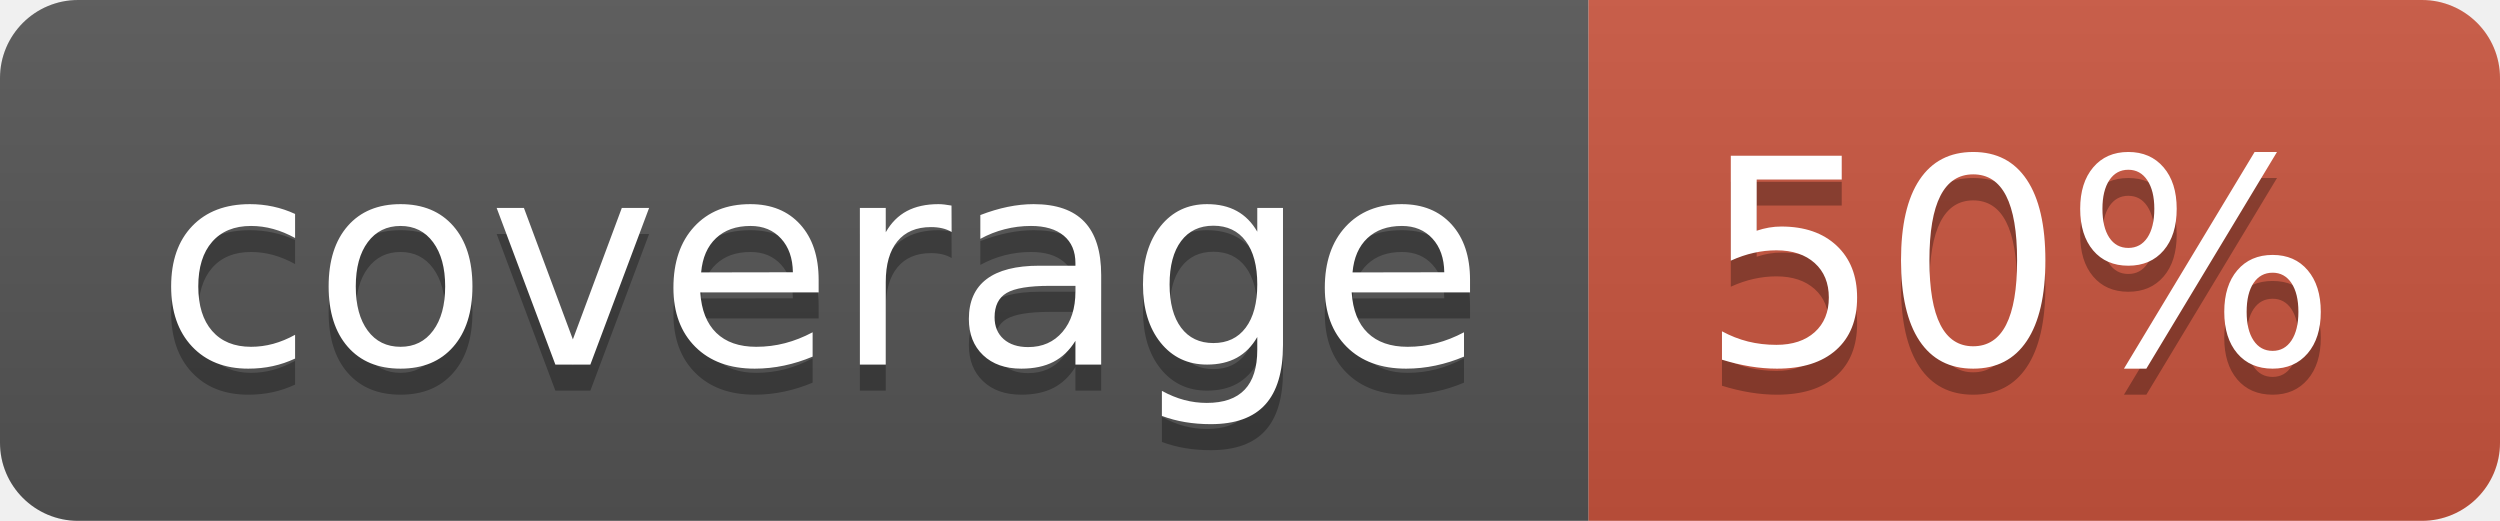
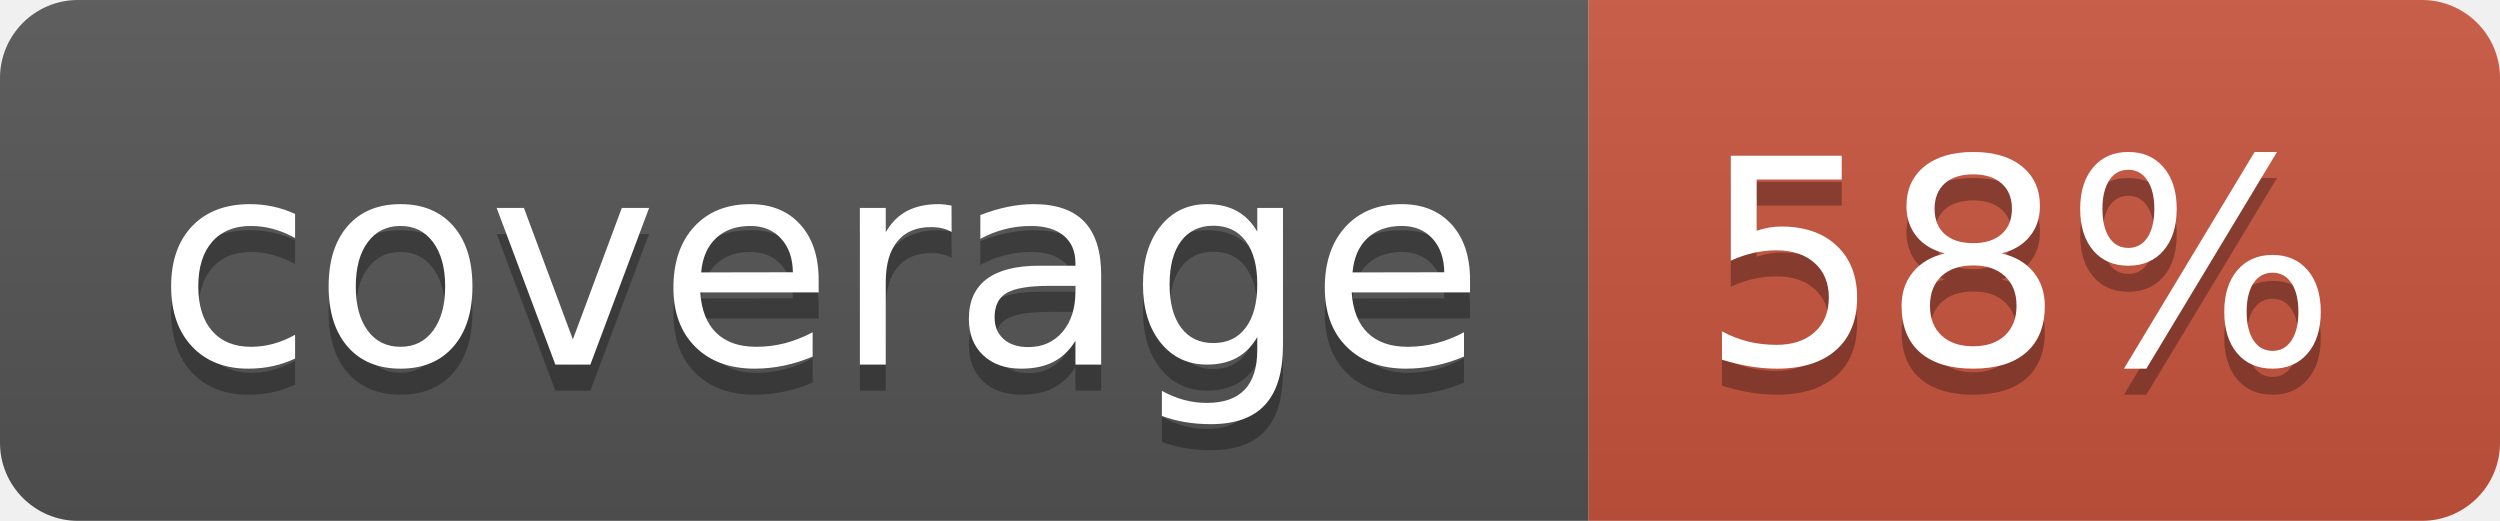
<svg xmlns="http://www.w3.org/2000/svg" width="96" height="20">
  <linearGradient id="b" x2="0" y2="100%">
    <stop offset="0" stop-color="#bbb" stop-opacity=".1" />
    <stop offset="1" stop-opacity=".1" />
  </linearGradient>
  <clipPath id="a">
    <rect width="96" height="20" rx="3" fill="#fff" />
  </clipPath>
  <g clip-path="url(#a)">
    <path fill="#555" d="M0 0h61v20H0z" />
    <path fill="#CA553E" d="M61 0h35v20H61z" />
    <path fill="url(#b)" d="M0 0h96v20H0z" />
  </g>
  <g fill="#fff" text-anchor="middle" font-family="DejaVu Sans,Verdana,Geneva,sans-serif" font-size="110">
    <text x="315" y="150" fill="#010101" fill-opacity=".3" transform="scale(.1)" textLength="510">coverage</text>
    <text x="315" y="140" transform="scale(.1)" textLength="510">coverage</text>
-     <text x="775" y="150" fill="#010101" fill-opacity=".3" transform="scale(.1)" textLength="250">50%</text>
-     <text x="775" y="140" transform="scale(.1)" textLength="250">50%</text>
+     <text x="775" y="150" fill="#010101" fill-opacity=".3" transform="scale(.1)" textLength="250">58%</text>
+     <text x="775" y="140" transform="scale(.1)" textLength="250">58%</text>
  </g>
</svg>
